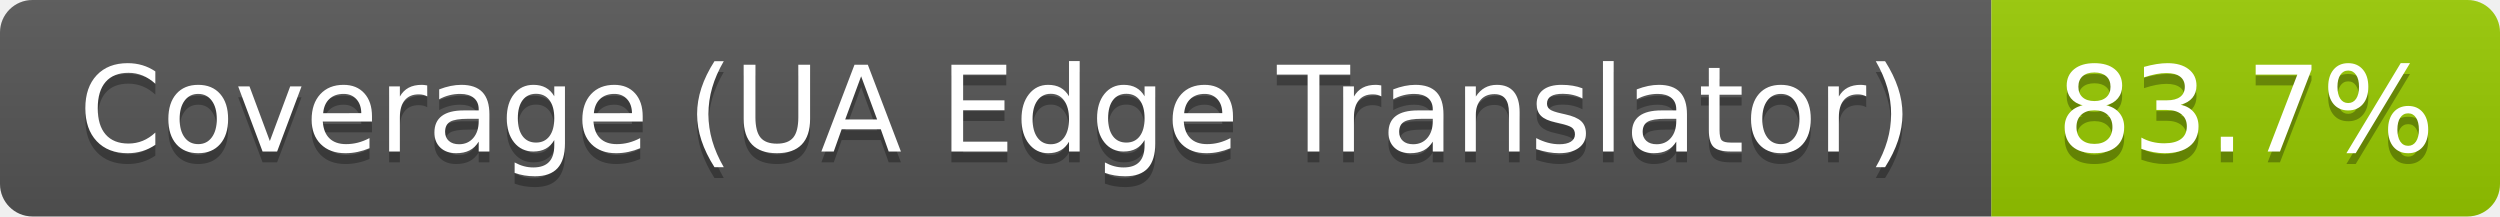
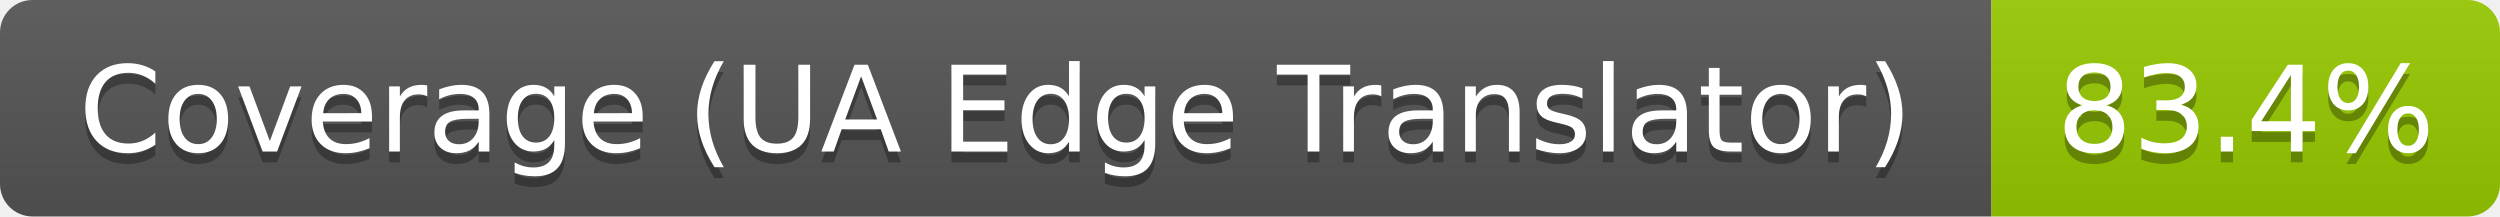
- <svg xmlns="http://www.w3.org/2000/svg" width="231" height="20" role="img" aria-label="Coverage (UA Edge Translator): 83.7%">
+ <svg xmlns="http://www.w3.org/2000/svg" width="231" height="20" role="img" aria-label="Coverage (UA Edge Translator): 83.4%">
  <linearGradient id="s" x2="0" y2="100%">
    <stop offset="0" stop-color="#bbb" stop-opacity=".1" />
    <stop offset="1" stop-opacity=".1" />
  </linearGradient>
  <clipPath id="r">
    <rect width="231" height="20" rx="3" fill="#fff" />
  </clipPath>
  <g clip-path="url(#r)">
    <rect width="184" height="20" fill="#555" />
    <rect x="184" width="47" height="20" fill="#97ca00" />
    <rect width="231" height="20" fill="url(#s)" />
  </g>
  <g fill="#fff" text-anchor="middle" font-family="Verdana,Geneva,DejaVu Sans,sans-serif" text-rendering="geometricPrecision" font-size="110">
    <text aria-hidden="true" x="920" y="150" fill="#010101" fill-opacity=".3" transform="scale(.1)" textLength="1731">Coverage (UA Edge Translator)</text>
    <text x="920" y="140" transform="scale(.1)" textLength="1731">Coverage (UA Edge Translator)</text>
-     <text aria-hidden="true" x="2075" y="150" fill="#010101" fill-opacity=".3" transform="scale(.1)" textLength="368">83.7%</text>
-     <text x="2075" y="140" transform="scale(.1)" textLength="368">83.7%</text>
+     <text aria-hidden="true" x="2075" y="150" fill="#010101" fill-opacity=".3" transform="scale(.1)" textLength="368">83.4%</text>
+     <text x="2075" y="140" transform="scale(.1)" textLength="368">83.4%</text>
  </g>
</svg>
